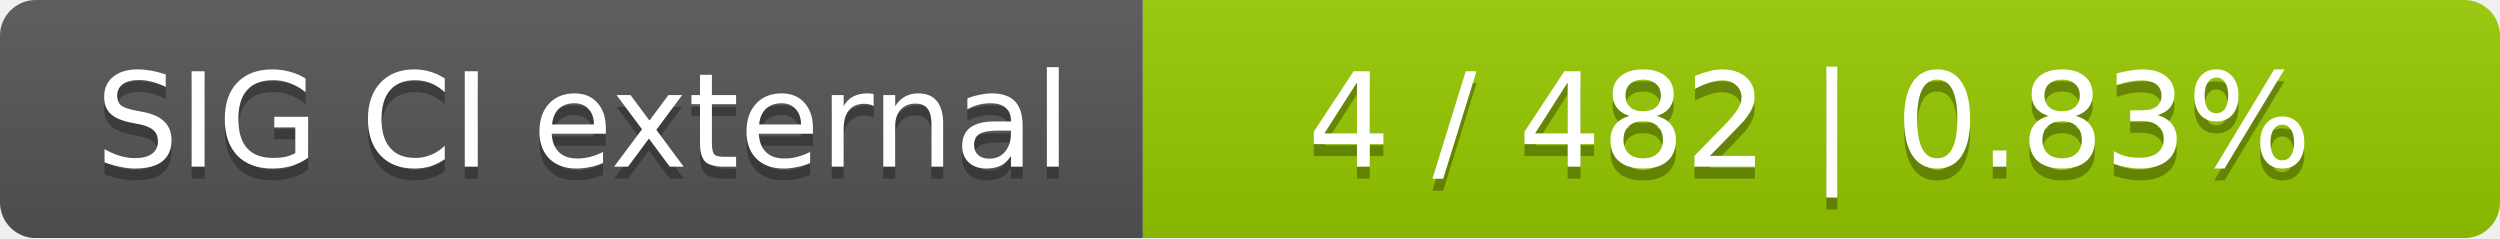
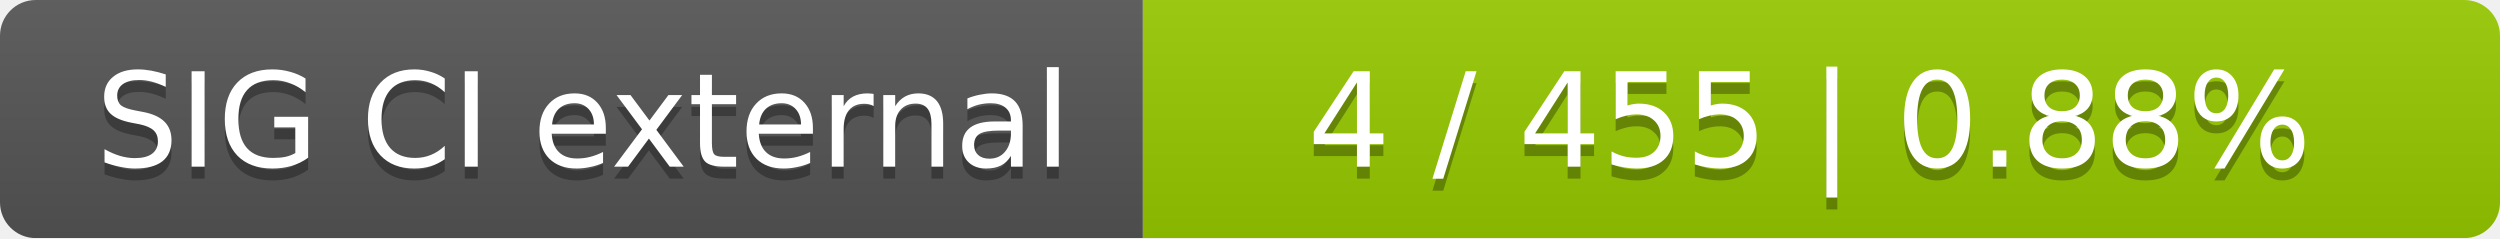
<svg xmlns="http://www.w3.org/2000/svg" width="210" height="20">
  <linearGradient id="smooth" x2="0" y2="100%">
    <stop offset="0" stop-color="#bbb" stop-opacity=".1" />
    <stop offset="1" stop-opacity=".1" />
  </linearGradient>
  <mask id="round">
    <rect width="210" height="20" rx="3" fill="#fff" />
  </mask>
  <g mask="url(#round)">
    <rect width="96" height="20" fill="#555" />
    <rect x="96" width="114" height="20" fill="#97ca00" />
    <rect width="210" height="20" fill="url(#smooth)" />
  </g>
  <g fill="#fff" text-anchor="middle" font-family="DejaVu Sans,Verdana,Geneva,sans-serif" font-size="11">
    <text x="49" y="15" fill="#010101" fill-opacity=".3">SIG CI external</text>
    <text x="49" y="14">SIG CI external</text>
-     <text x="152" y="15" fill="#010101" fill-opacity=".3">4 / 482    |    0.83%</text>
-     <text x="152" y="14">4 / 482    |    0.83%</text>
+     <text x="152" y="15" fill="#010101" fill-opacity=".3">4 / 455    |    0.88%</text>
+     <text x="152" y="14">4 / 455    |    0.88%</text>
  </g>
</svg>
